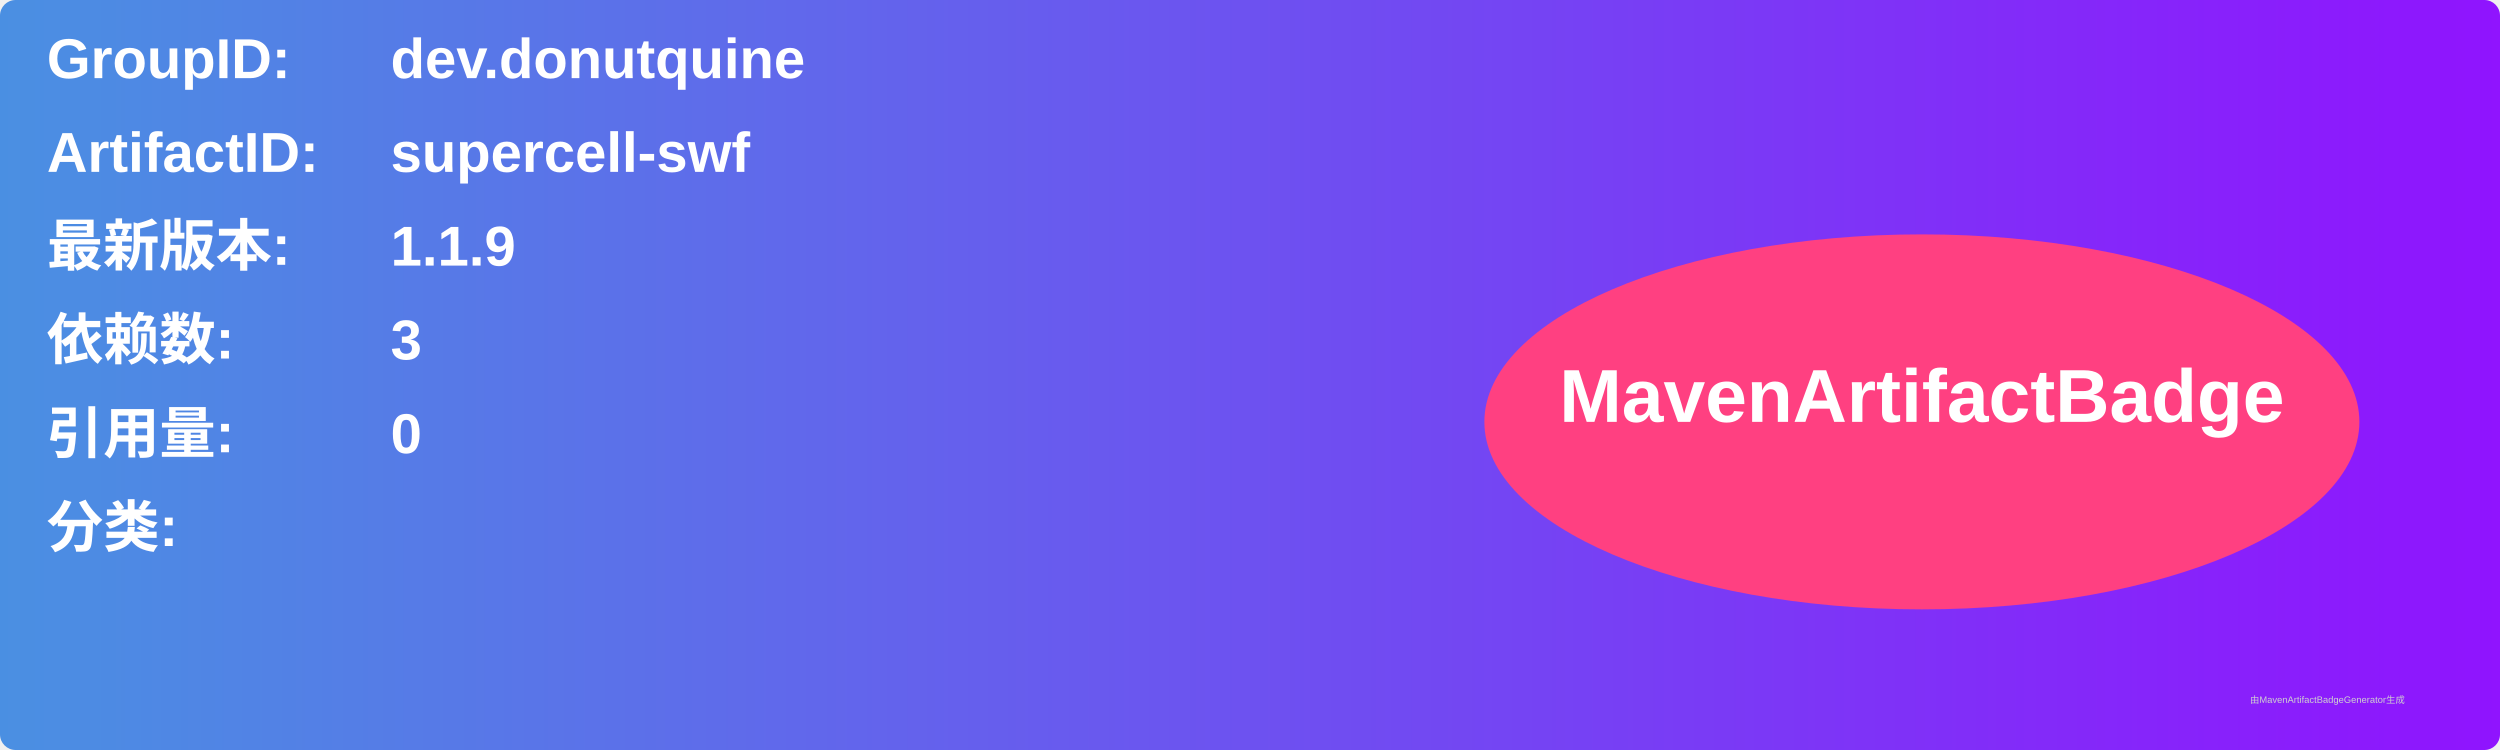
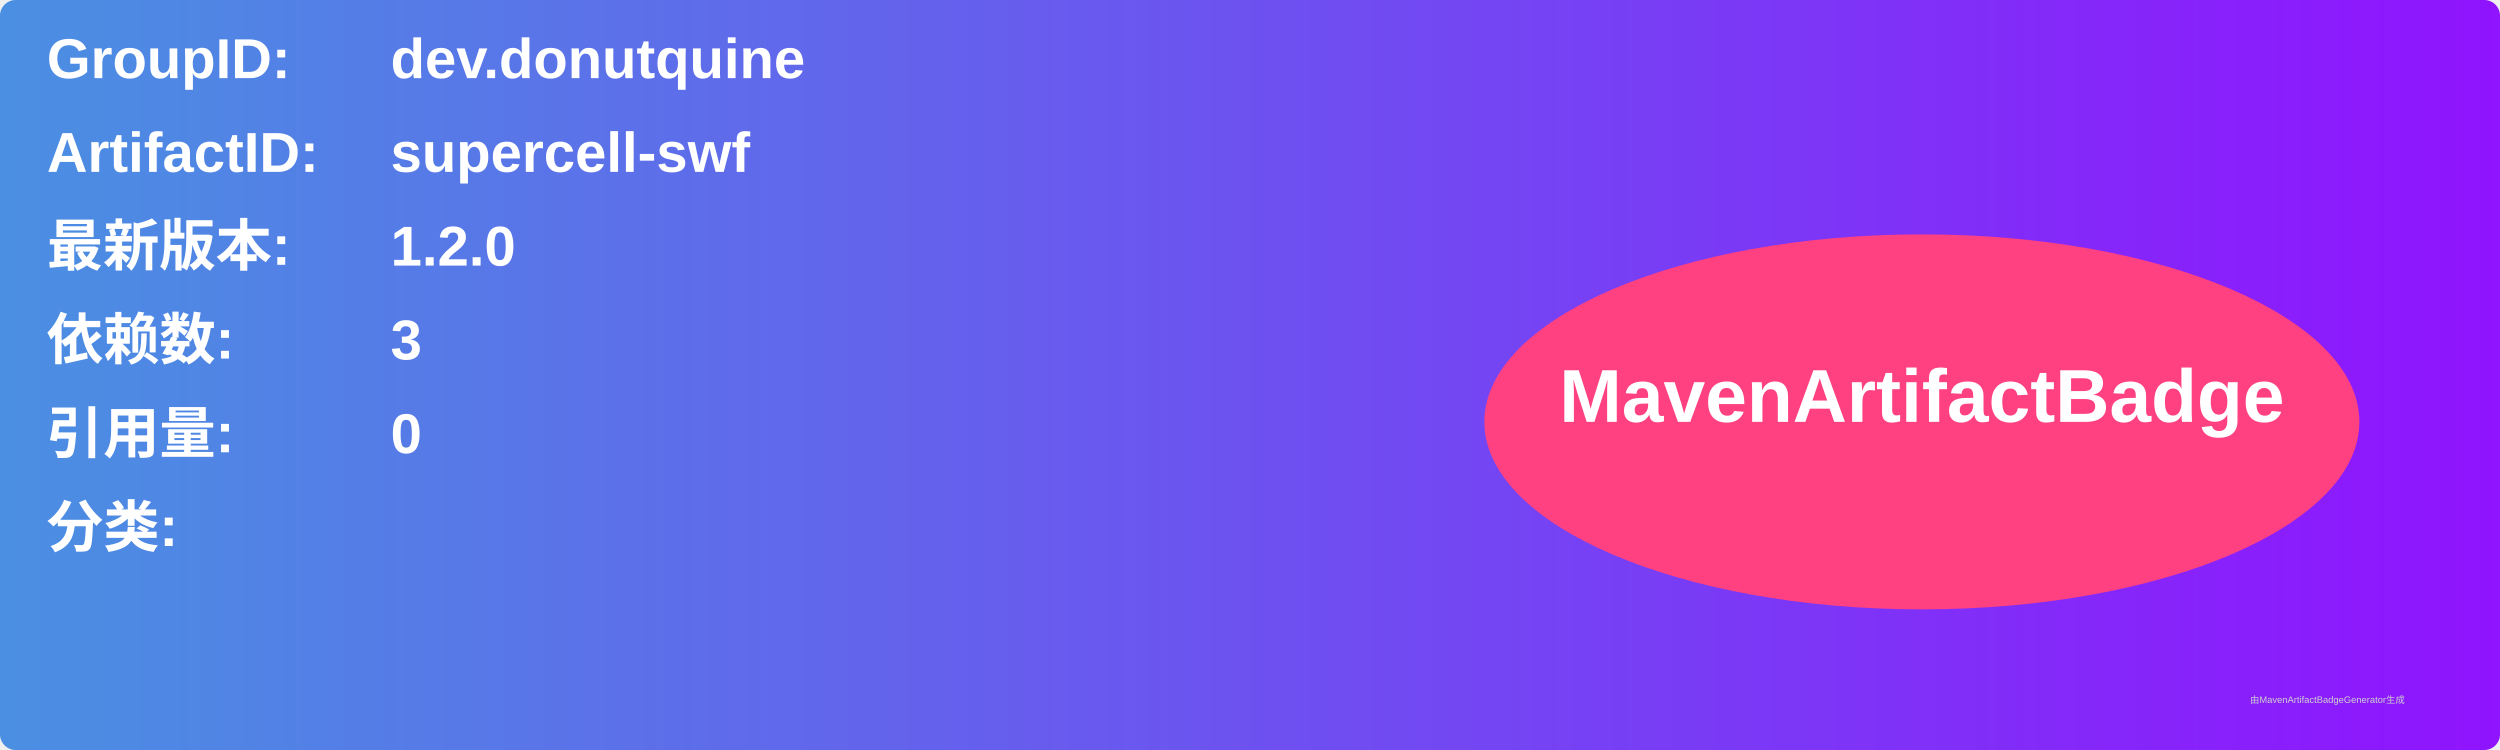
<svg xmlns="http://www.w3.org/2000/svg" width="800" height="240" viewBox="0 0 800 240">
  <linearGradient id="grad" x1="0%" y1="0%" x2="100%" y2="0%">
    <stop offset="0%" stop-color="#4a90e2" />
    <stop offset="100%" stop-color="#9013fe" />
  </linearGradient>
  <rect width="100%" height="100%" rx="5" ry="5" fill="url(#grad)" />
  <g transform="translate(15, 15)">
    <text x="0" y="10" font-family="Arial" font-size="18" fill="white" font-weight="bold" width="260">GroupID:</text>
    <text x="110" y="10" font-family="Arial" font-size="18" fill="white" font-weight="bold" width="460">dev.donutquine</text>
    <text x="0" y="40" font-family="Arial" font-size="18" fill="white" font-weight="bold" width="260">ArtifactID:</text>
    <text x="110" y="40" font-family="Arial" font-size="18" fill="white" font-weight="bold" width="460">supercell-swf</text>
    <text x="0" y="70" font-family="Arial" font-size="18" fill="white" font-weight="bold">最新版本:</text>
    <text x="110" y="70" font-family="Arial" font-size="18" fill="white" font-weight="bold">
-       <tspan font-weight="bold">1.1.9</tspan>
+       <tspan font-weight="bold">1.2.0</tspan>
    </text>
    <text x="0" y="100" font-family="Arial" font-size="18" fill="white" font-weight="bold">依赖数: </text>
    <text x="110" y="100" font-family="Arial" font-size="18" fill="white">
      <tspan font-weight="bold">3</tspan>
    </text>
    <text x="0" y="130" font-family="Arial" font-size="18" fill="white" font-weight="bold">引用量: </text>
    <text x="110" y="130" font-family="Arial" font-size="18" fill="white">
      <tspan font-weight="bold">0</tspan>
    </text>
    <text x="0" y="160" font-family="Arial" font-size="18" fill="white" font-weight="bold">分类:</text>
    <text x="10" y="190" font-family="Arial" font-size="10" fill="white">
      <tspan font-weight="bold" />
    </text>
    <ellipse cx="600" cy="120" rx="140" ry="60" fill="#ff4081" />
    <text x="600" y="120" text-anchor="middle" font-family="Arial" font-size="24" fill="white" font-weight="bold">MavenArtifactBadge</text>
  </g>
  <text x="720" y="225" font-family="Arial" font-size="3" fill="#d0d0d0">由MavenArtifactBadgeGenerator生成</text>
</svg>
